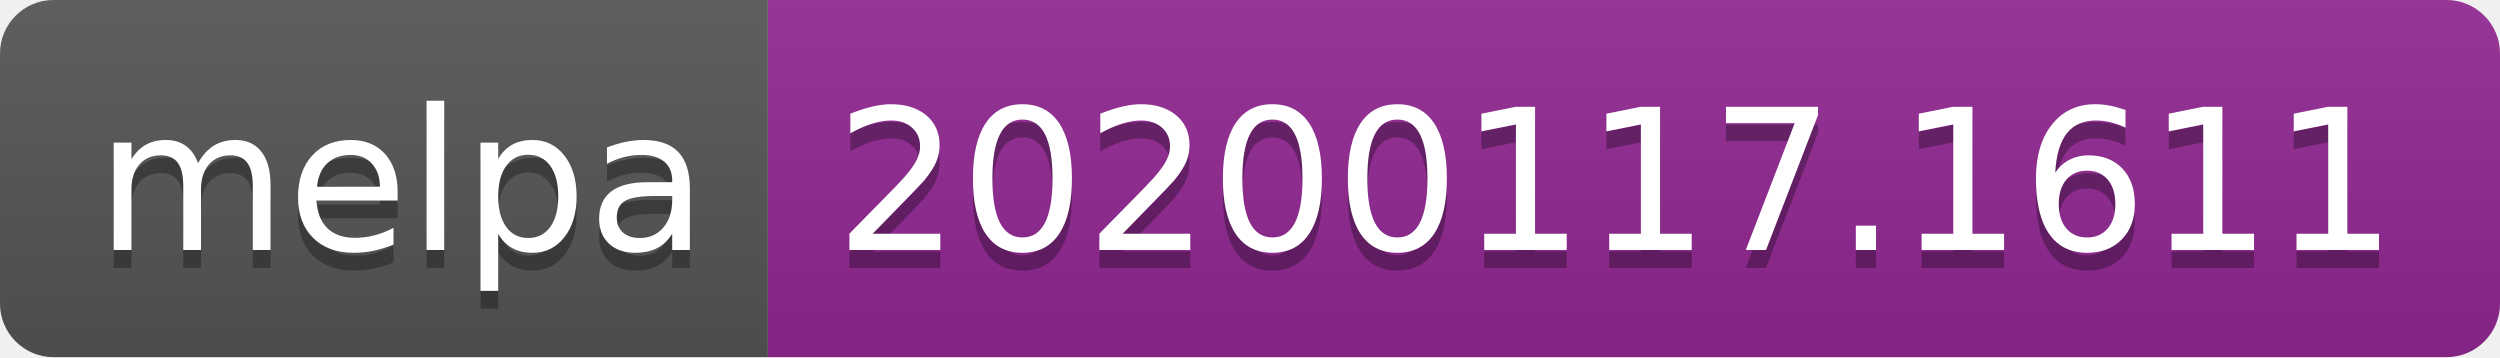
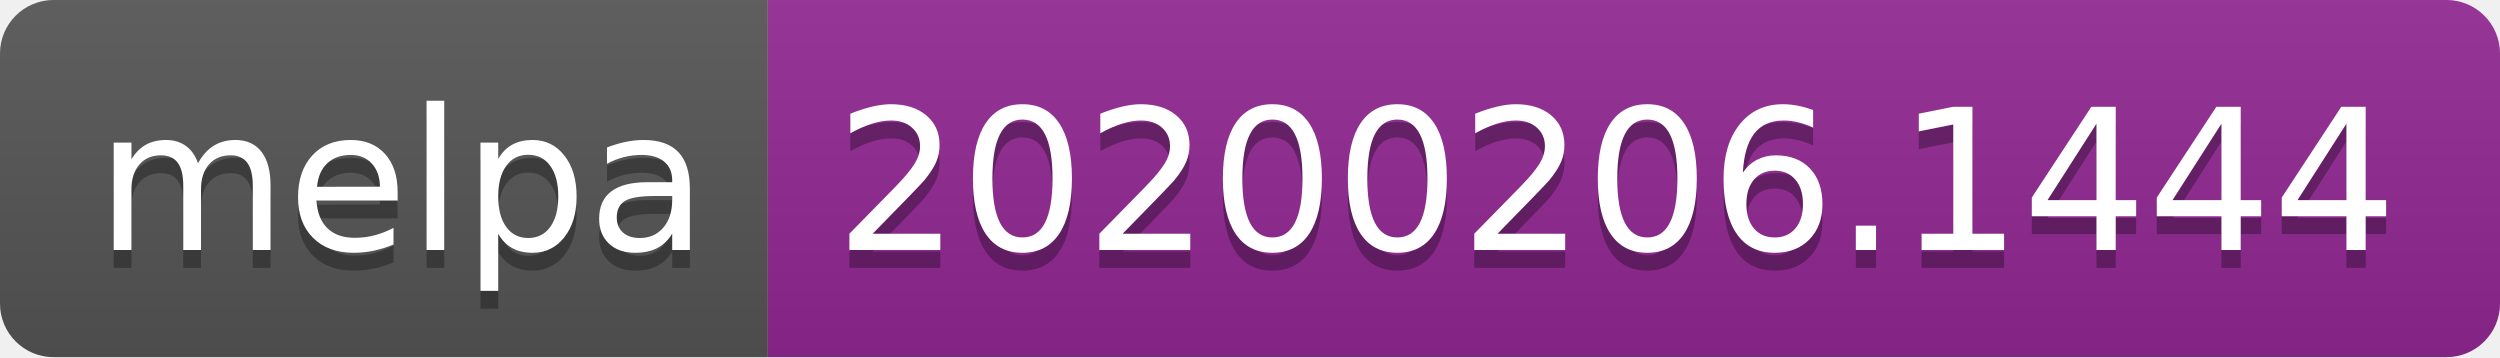
<svg xmlns="http://www.w3.org/2000/svg" width="140" height="20">
  <linearGradient id="b" x2="0" y2="100%">
    <stop offset="0" stop-color="#bbb" stop-opacity=".1" />
    <stop offset="1" stop-opacity=".1" />
  </linearGradient>
  <clipPath id="a">
    <rect width="140" height="20" rx="3" fill="#fff" />
  </clipPath>
  <g clip-path="url(#a)">
    <path fill="#555" d="M0 0h43v20H0z" />
    <path fill="#922793" d="M43 0h97v20H43z" />
    <path fill="url(#b)" d="M0 0h140v20H0z" />
  </g>
  <g fill="#fff" text-anchor="middle" font-family="DejaVu Sans,Verdana,Geneva,sans-serif" font-size="110">
    <text x="225" y="150" fill="#010101" fill-opacity=".3" transform="scale(.1)" textLength="330">melpa</text>
    <text x="225" y="140" transform="scale(.1)" textLength="330">melpa</text>
-     <text x="905" y="150" fill="#010101" fill-opacity=".3" transform="scale(.1)" textLength="870">20200117.1611</text>
-     <text x="905" y="140" transform="scale(.1)" textLength="870">20200117.1611</text>
+     <text x="905" y="150" fill="#010101" fill-opacity=".3" transform="scale(.1)" textLength="870">20200206.1444</text>
+     <text x="905" y="140" transform="scale(.1)" textLength="870">20200206.1444</text>
  </g>
</svg>
